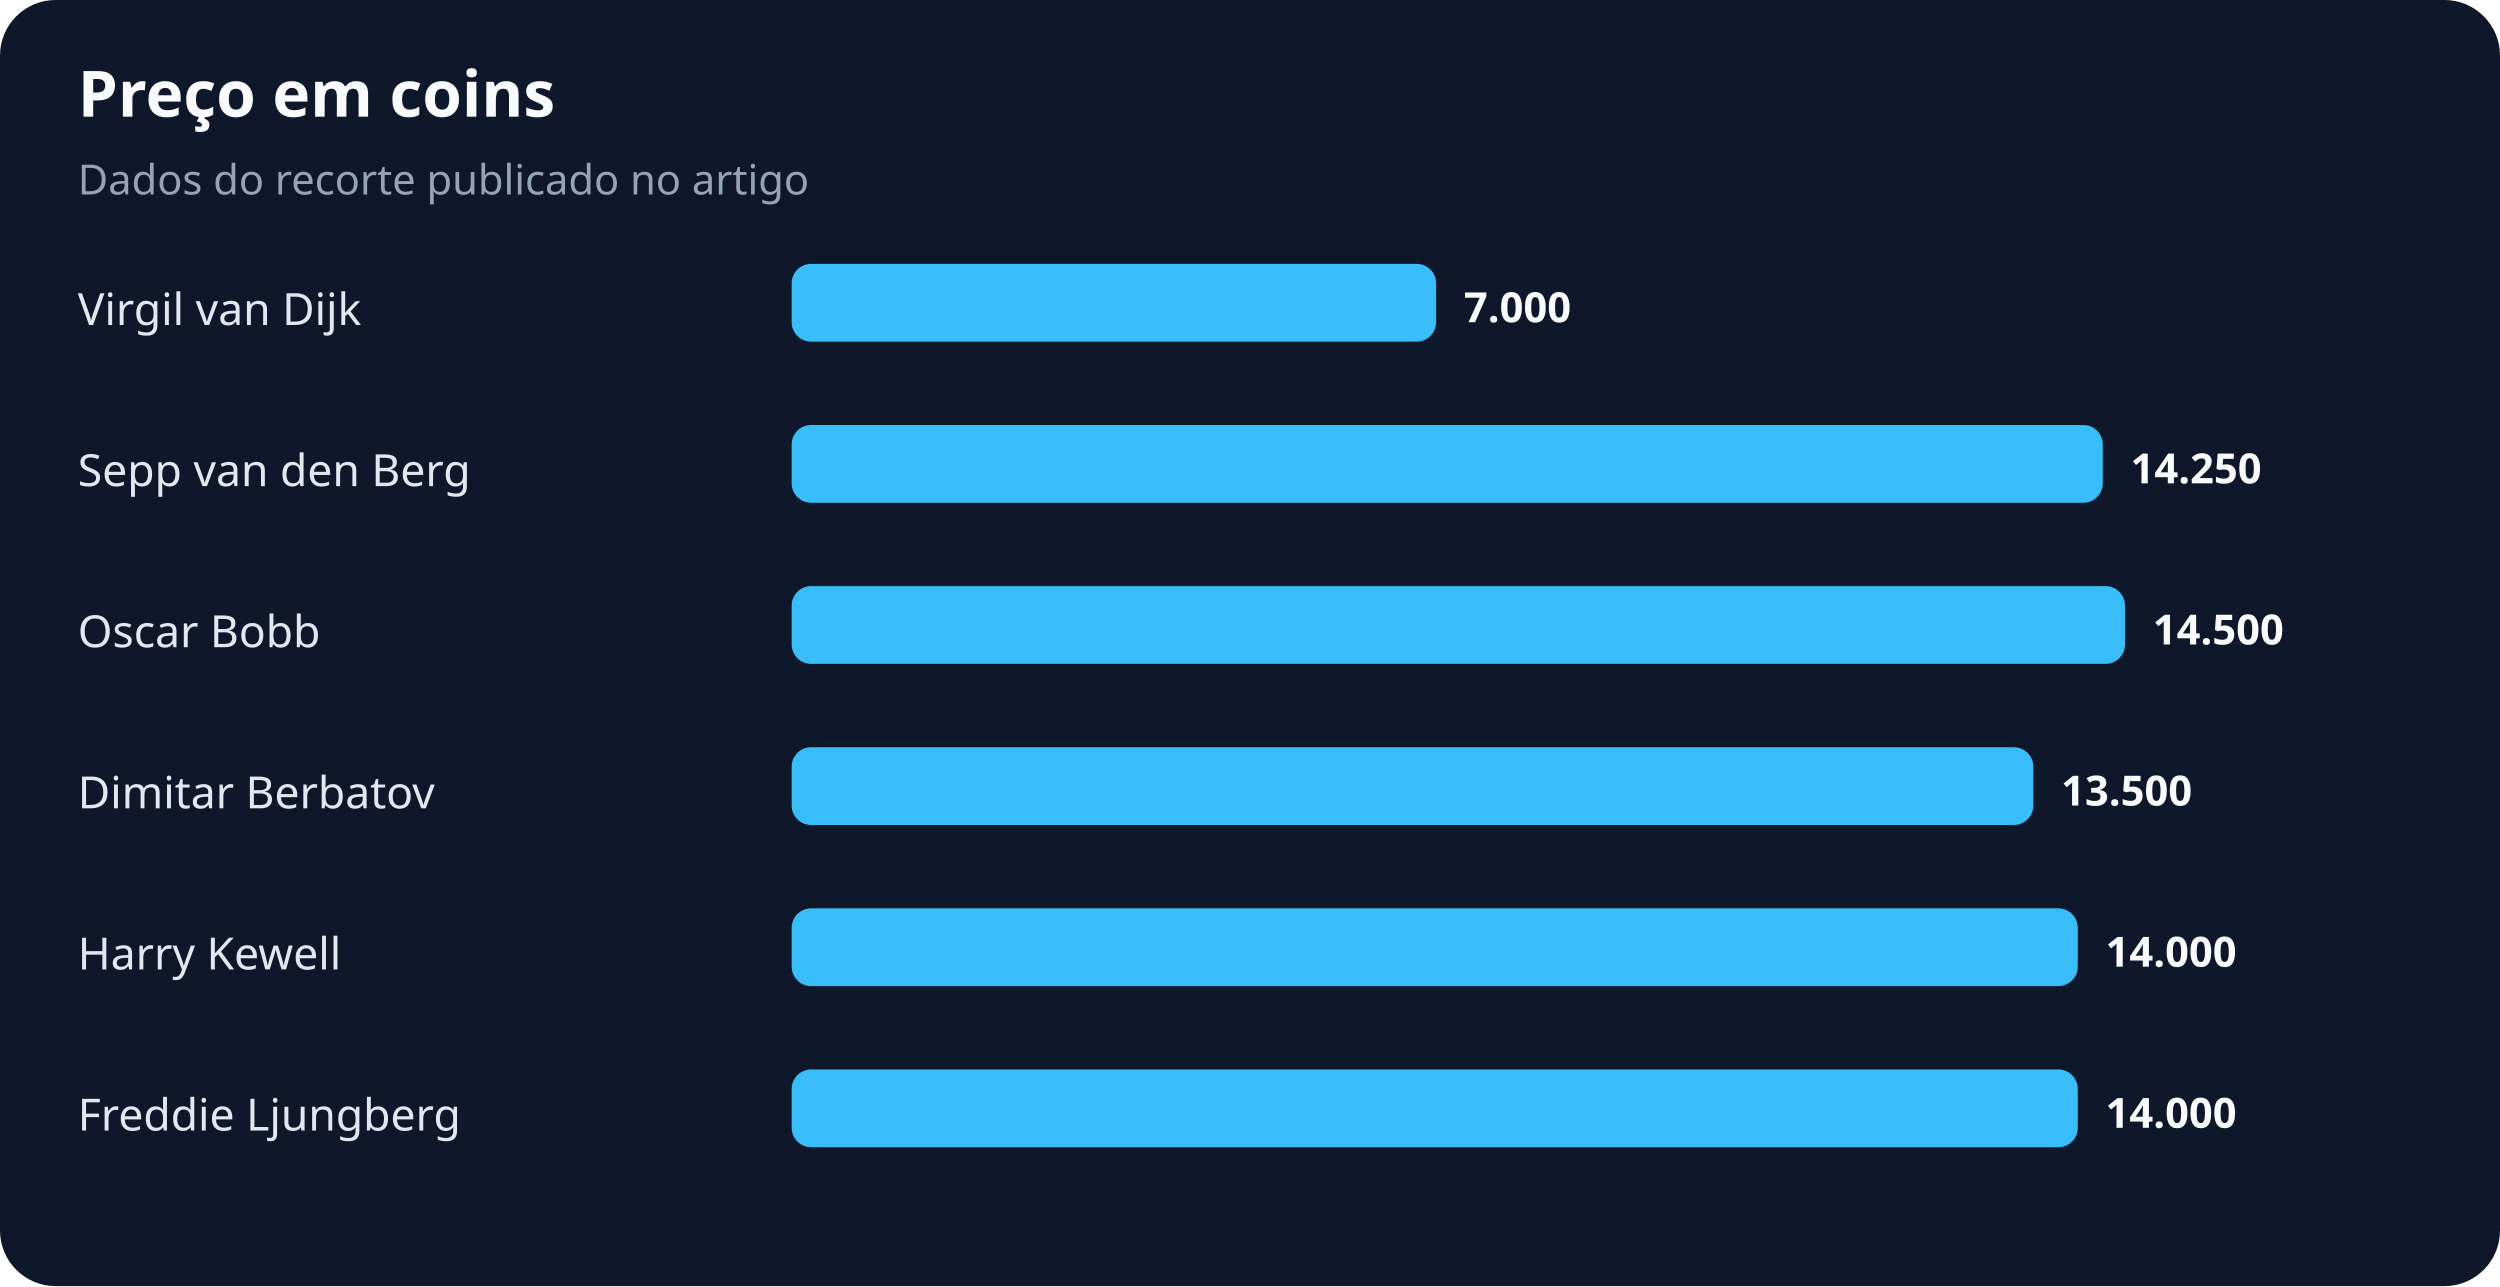
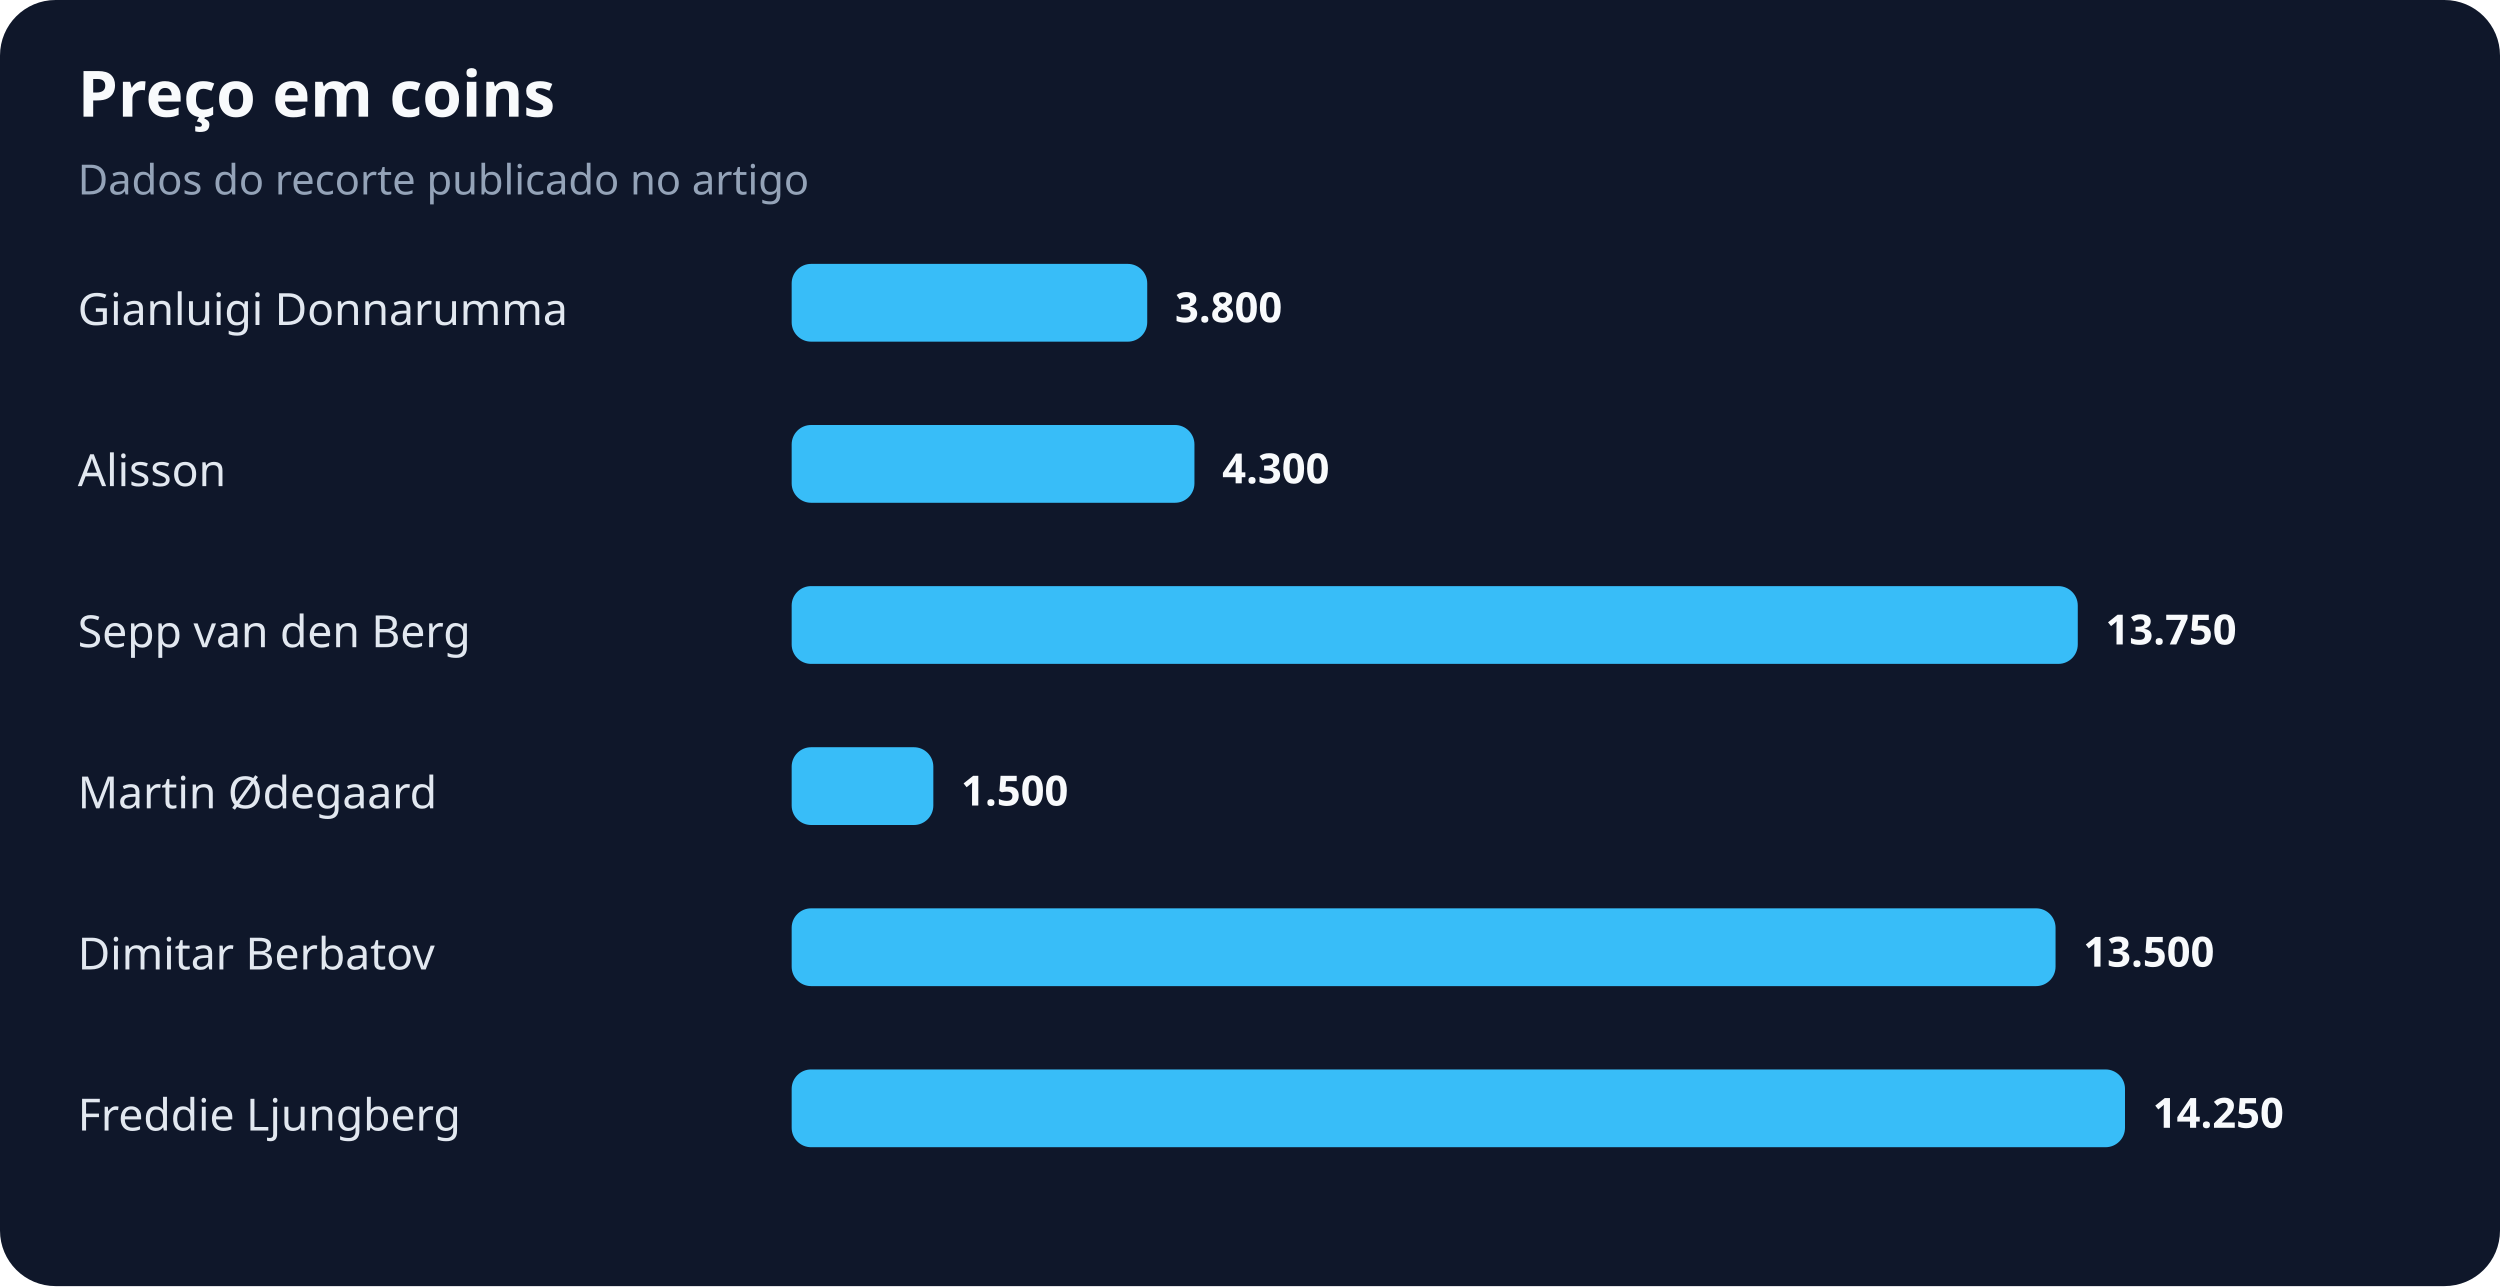
<svg xmlns="http://www.w3.org/2000/svg" width="900" height="463" viewBox="0 0 900 463" role="img" aria-labelledby="title desc">
  <rect width="100%" height="100%" rx="20" fill="#0f172a" />
  <text x="28" y="42" fill="#f8fafc" font-family="system-ui,sans-serif" font-size="23" font-weight="700">Preço em coins</text>
  <text x="28" y="70" fill="#94a3b8" font-family="system-ui,sans-serif" font-size="15">Dados do recorte publicado no artigo</text>
-   <text x="28" y="117" fill="#e2e8f0" font-family="system-ui,sans-serif" font-size="16">Virgil van Dijk</text>
-   <rect x="285" y="95" width="232" height="28" rx="7" fill="#38bdf8" />
-   <text x="527" y="116" fill="#f8fafc" font-family="system-ui,sans-serif" font-size="15" font-weight="700">7.000</text>
-   <text x="28" y="175" fill="#e2e8f0" font-family="system-ui,sans-serif" font-size="16">Sepp van den Berg</text>
-   <rect x="285" y="153" width="472" height="28" rx="7" fill="#38bdf8" />
-   <text x="767" y="174" fill="#f8fafc" font-family="system-ui,sans-serif" font-size="15" font-weight="700">14.250</text>
-   <text x="28" y="233" fill="#e2e8f0" font-family="system-ui,sans-serif" font-size="16">Oscar Bobb</text>
-   <rect x="285" y="211" width="480" height="28" rx="7" fill="#38bdf8" />
-   <text x="775" y="232" fill="#f8fafc" font-family="system-ui,sans-serif" font-size="15" font-weight="700">14.500</text>
-   <text x="28" y="291" fill="#e2e8f0" font-family="system-ui,sans-serif" font-size="16">Dimitar Berbatov</text>
-   <rect x="285" y="269" width="447" height="28" rx="7" fill="#38bdf8" />
-   <text x="742" y="290" fill="#f8fafc" font-family="system-ui,sans-serif" font-size="15" font-weight="700">13.500</text>
-   <text x="28" y="349" fill="#e2e8f0" font-family="system-ui,sans-serif" font-size="16">Harry Kewell</text>
-   <rect x="285" y="327" width="463" height="28" rx="7" fill="#38bdf8" />
-   <text x="758" y="348" fill="#f8fafc" font-family="system-ui,sans-serif" font-size="15" font-weight="700">14.000</text>
+   <text x="28" y="117" fill="#e2e8f0" font-family="system-ui,sans-serif" font-size="16">Gianluigi Donnarumma</text>
+   <rect x="285" y="95" width="128" height="28" rx="7" fill="#38bdf8" />
+   <text x="423" y="116" fill="#f8fafc" font-family="system-ui,sans-serif" font-size="15" font-weight="700">3.800</text>
+   <text x="28" y="175" fill="#e2e8f0" font-family="system-ui,sans-serif" font-size="16">Alisson</text>
+   <rect x="285" y="153" width="145" height="28" rx="7" fill="#38bdf8" />
+   <text x="440" y="174" fill="#f8fafc" font-family="system-ui,sans-serif" font-size="15" font-weight="700">4.300</text>
+   <text x="28" y="233" fill="#e2e8f0" font-family="system-ui,sans-serif" font-size="16">Sepp van den Berg</text>
+   <rect x="285" y="211" width="463" height="28" rx="7" fill="#38bdf8" />
+   <text x="758" y="232" fill="#f8fafc" font-family="system-ui,sans-serif" font-size="15" font-weight="700">13.750</text>
+   <text x="28" y="291" fill="#e2e8f0" font-family="system-ui,sans-serif" font-size="16">Martin Ødegaard</text>
+   <rect x="285" y="269" width="51" height="28" rx="7" fill="#38bdf8" />
+   <text x="346" y="290" fill="#f8fafc" font-family="system-ui,sans-serif" font-size="15" font-weight="700">1.500</text>
+   <text x="28" y="349" fill="#e2e8f0" font-family="system-ui,sans-serif" font-size="16">Dimitar Berbatov</text>
+   <rect x="285" y="327" width="455" height="28" rx="7" fill="#38bdf8" />
+   <text x="750" y="348" fill="#f8fafc" font-family="system-ui,sans-serif" font-size="15" font-weight="700">13.500</text>
  <text x="28" y="407" fill="#e2e8f0" font-family="system-ui,sans-serif" font-size="16">Freddie Ljungberg</text>
-   <rect x="285" y="385" width="463" height="28" rx="7" fill="#38bdf8" />
-   <text x="758" y="406" fill="#f8fafc" font-family="system-ui,sans-serif" font-size="15" font-weight="700">14.000</text>
+   <rect x="285" y="385" width="480" height="28" rx="7" fill="#38bdf8" />
+   <text x="775" y="406" fill="#f8fafc" font-family="system-ui,sans-serif" font-size="15" font-weight="700">14.250</text>
</svg>
